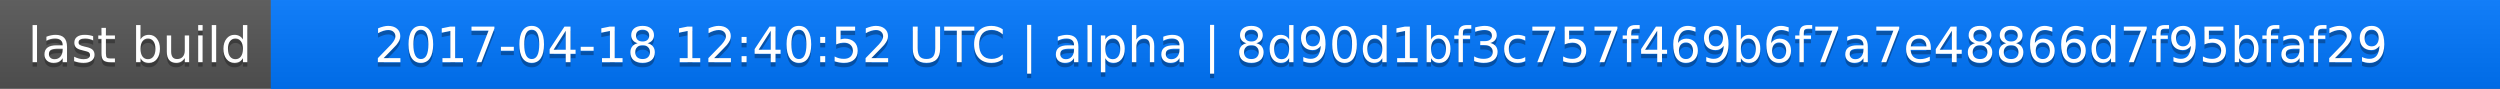
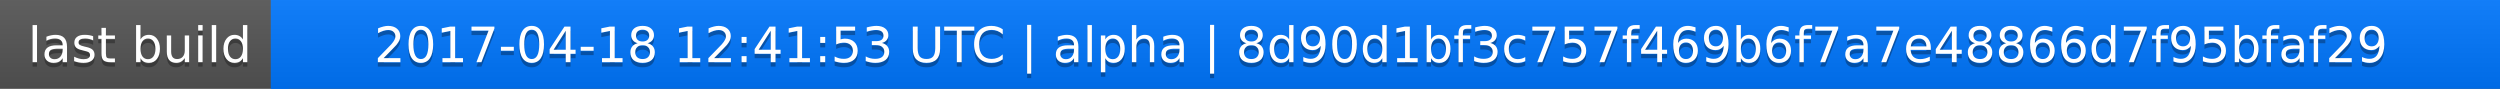
<svg xmlns="http://www.w3.org/2000/svg" width="563" height="20">
  <linearGradient id="a" x2="0" y2="100%">
    <stop offset="0" stop-color="#bbb" stop-opacity=".1" />
    <stop offset="1" stop-opacity=".1" />
  </linearGradient>
  <rect rx="0" width="563" height="20" fill="#555" />
  <rect rx="0" x="61" width="502" height="20" fill="#07f" />
  <path fill="#07f" d="M61 0h4v20h-4z" />
  <rect rx="0" width="563" height="20" fill="url(#a)" />
  <g fill="#fff" text-anchor="middle" font-family="DejaVu Sans,Verdana,Geneva,sans-serif" font-size="11">
    <text x="31.5" y="15" fill="#010101" fill-opacity=".3">last build</text>
    <text x="31.5" y="14">last build</text>
-     <text x="311" y="15" fill="#010101" fill-opacity=".3">2017-04-18 12:40:52 UTC | alpha | 8d90d1bf3c757f469b6f7a7e48866d7f95bfaf29</text>
-     <text x="311" y="14">2017-04-18 12:40:52 UTC | alpha | 8d90d1bf3c757f469b6f7a7e48866d7f95bfaf29</text>
+     <text x="311" y="15" fill="#010101" fill-opacity=".3">2017-04-18 12:41:53 UTC | alpha | 8d90d1bf3c757f469b6f7a7e48866d7f95bfaf29</text>
+     <text x="311" y="14">2017-04-18 12:41:53 UTC | alpha | 8d90d1bf3c757f469b6f7a7e48866d7f95bfaf29</text>
  </g>
</svg>
